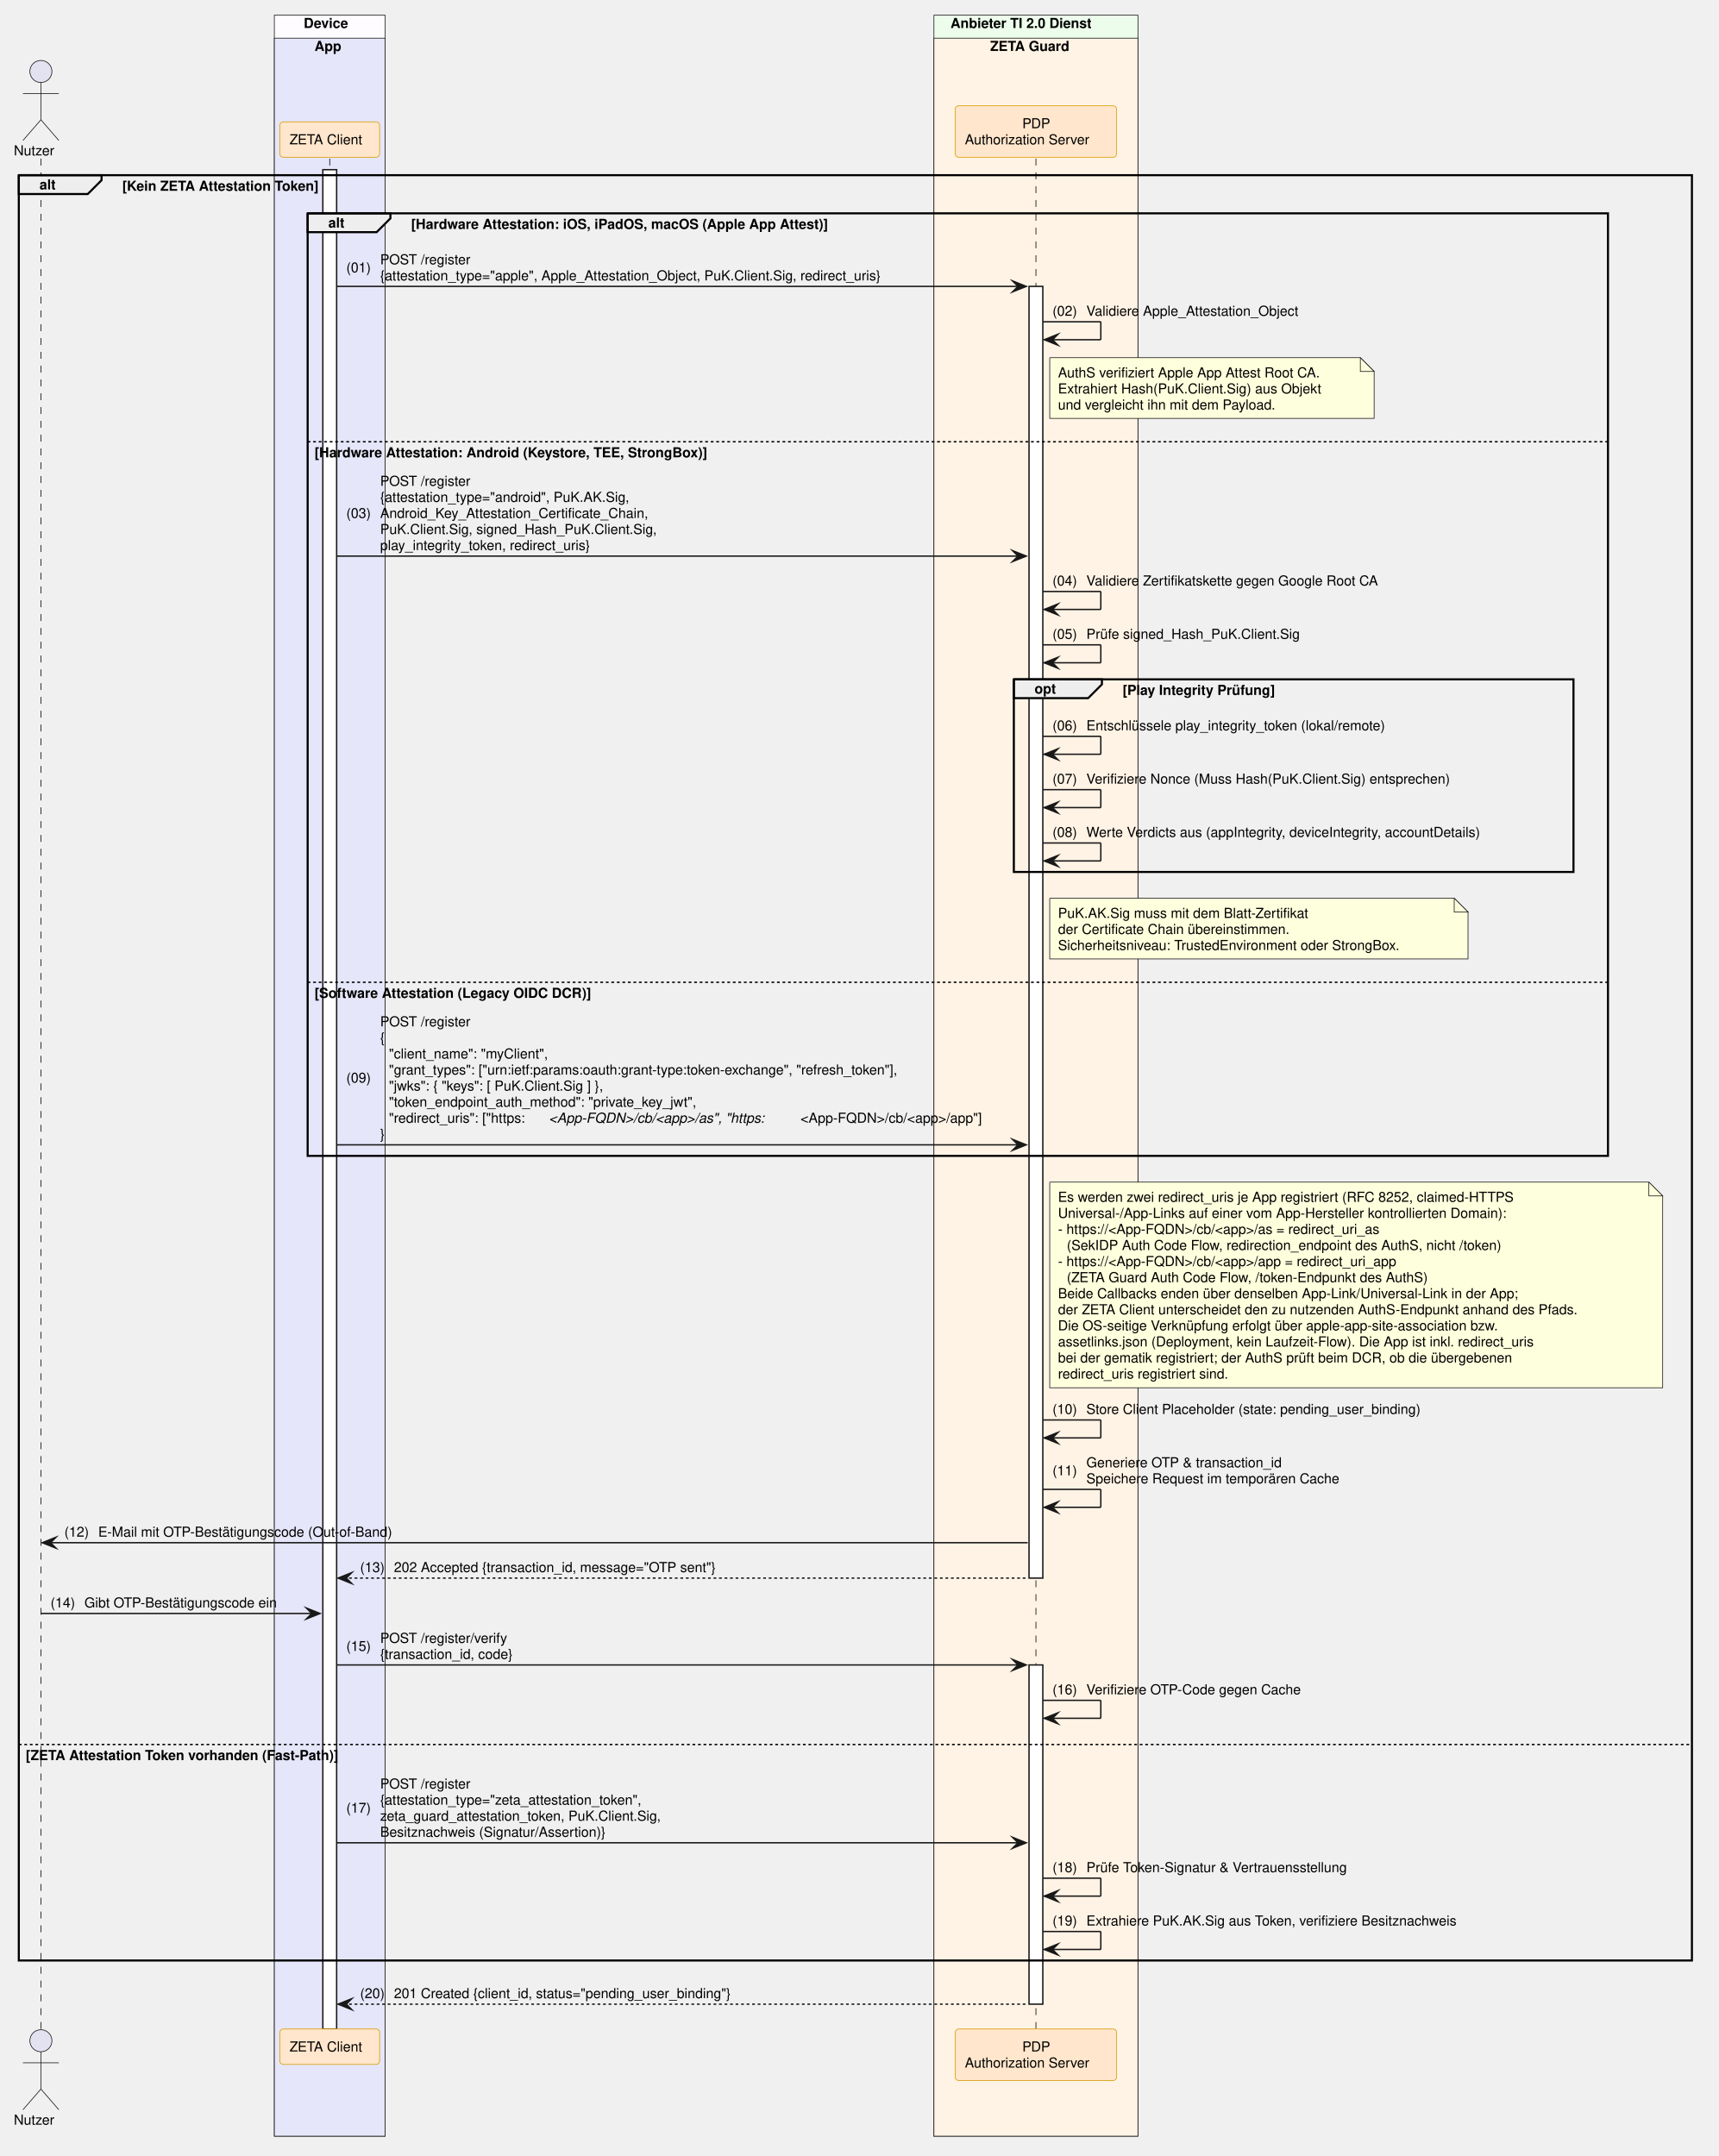
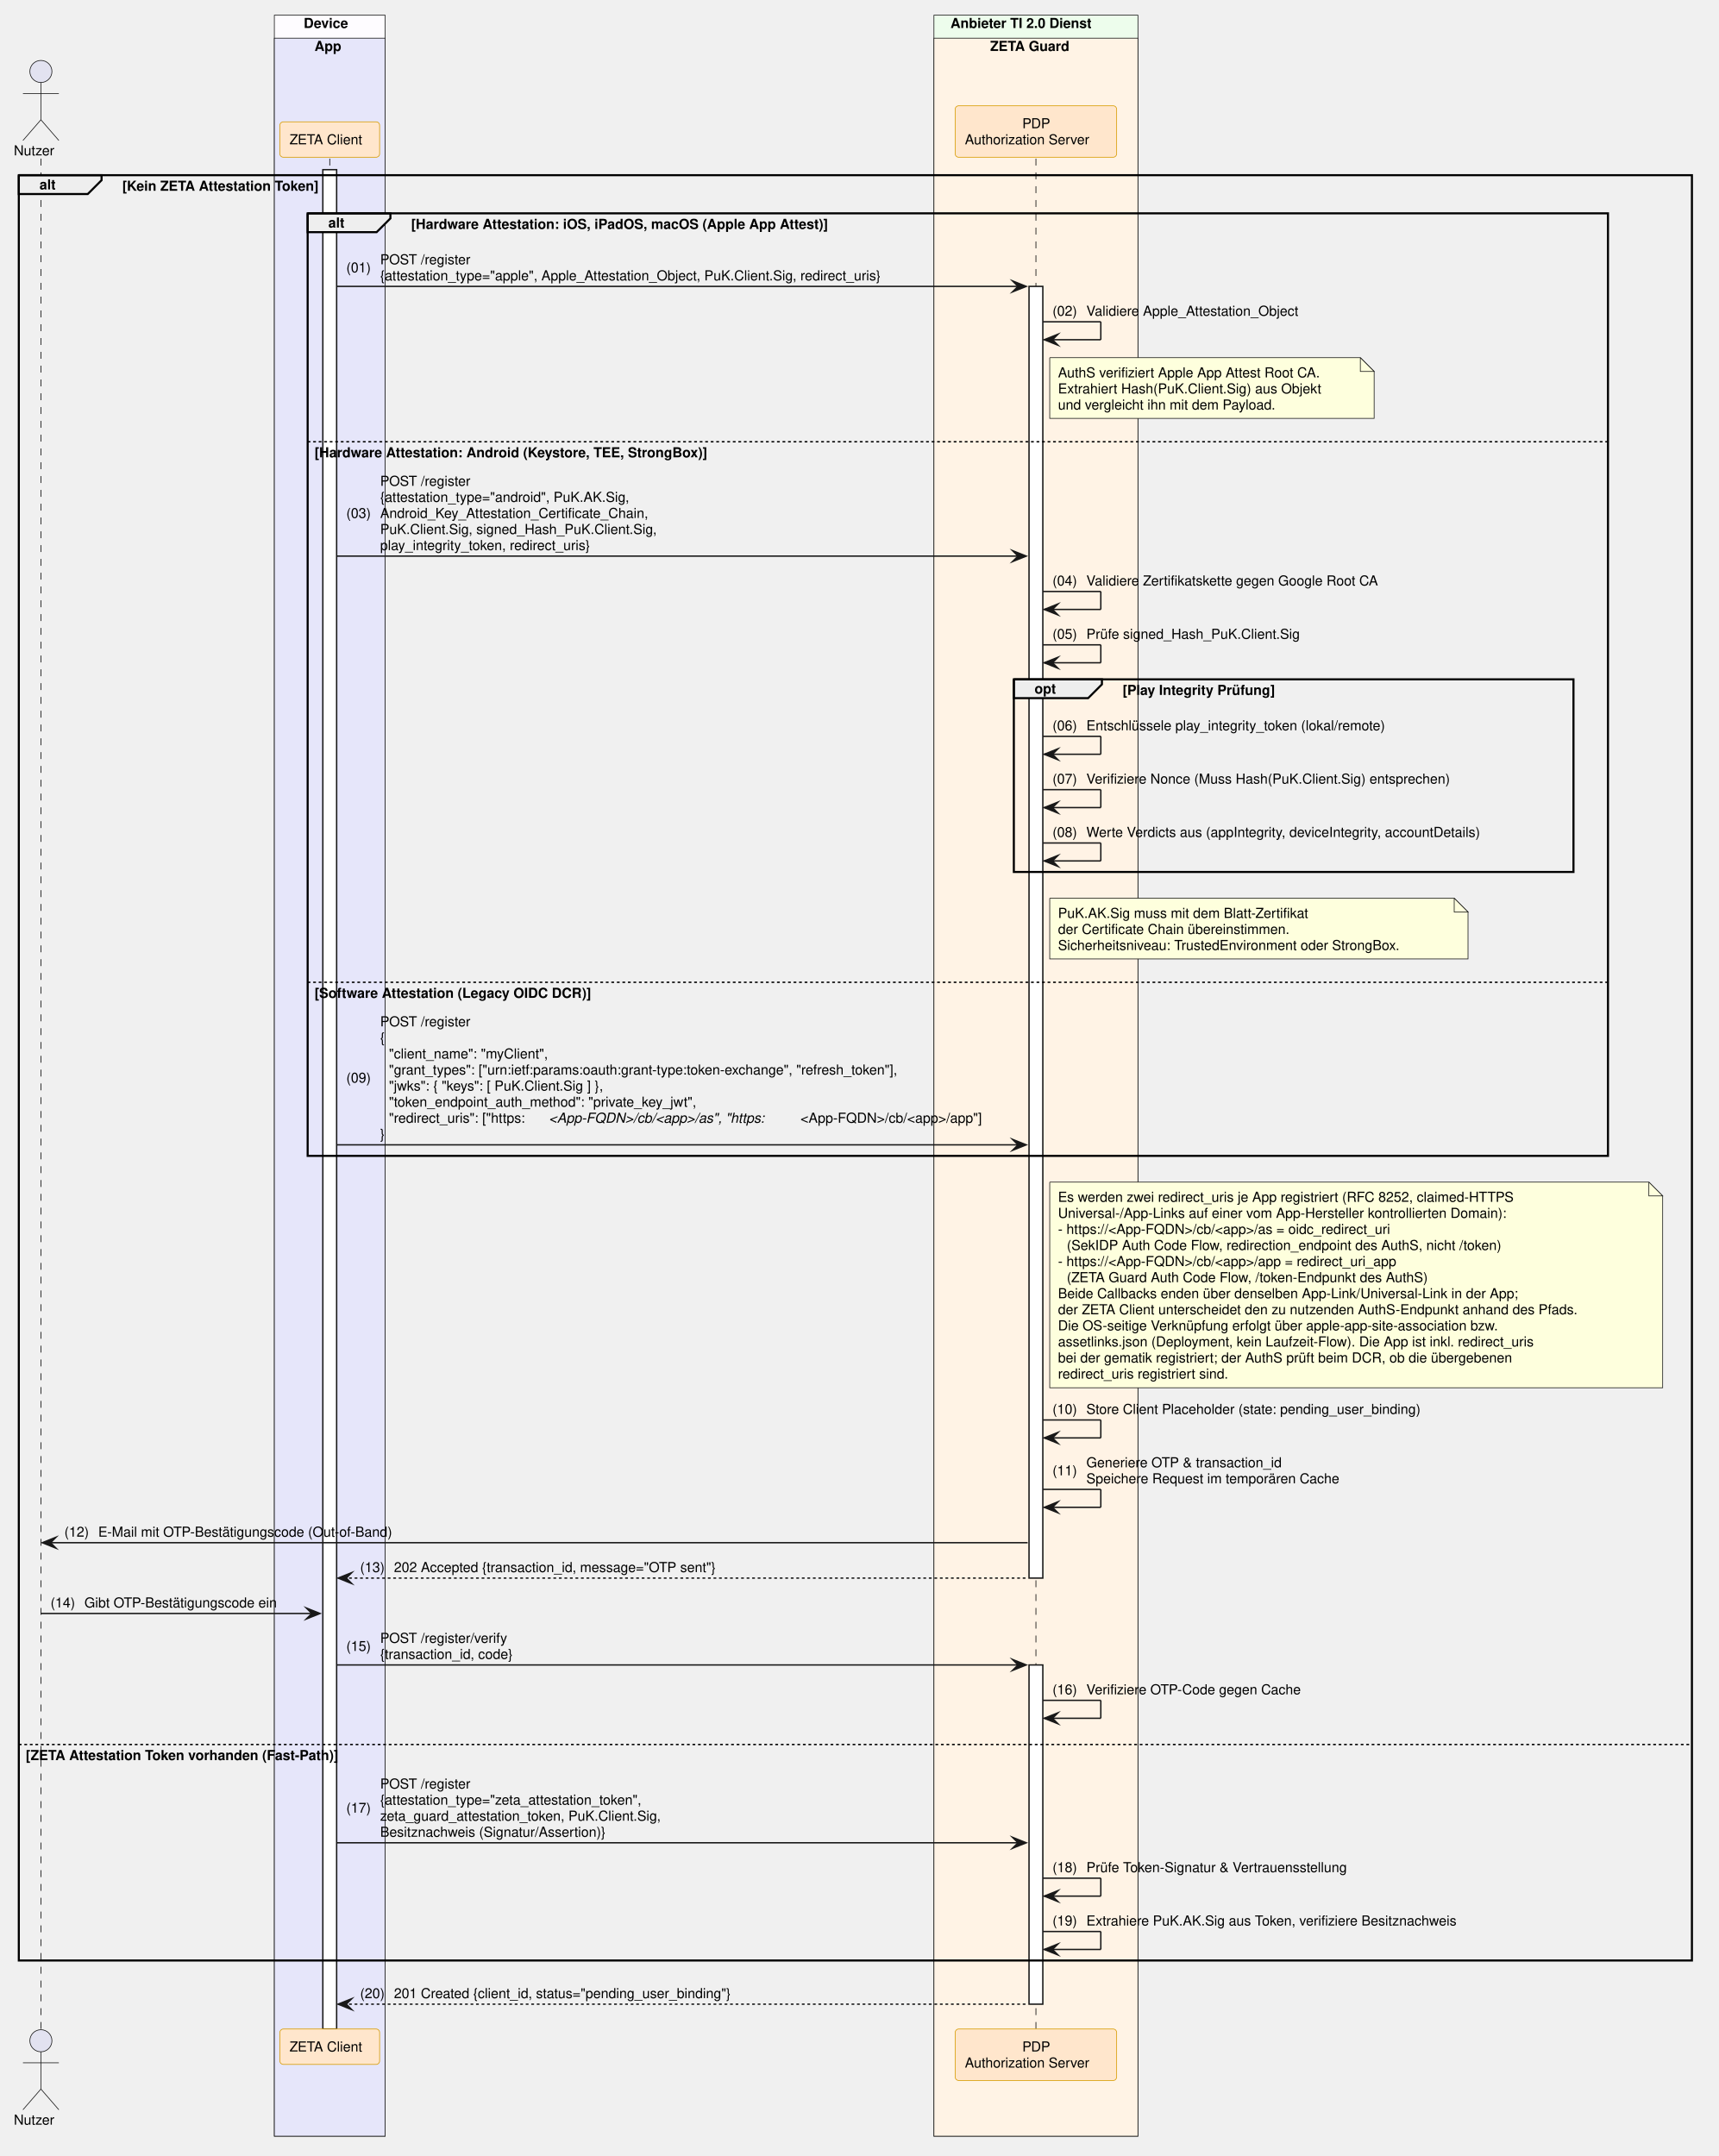
<svg xmlns="http://www.w3.org/2000/svg" contentStyleType="text/css" data-diagram-type="SEQUENCE" height="1562px" preserveAspectRatio="none" style="width:1245px;height:1562px;background:#FFFFFF;" version="1.1" viewBox="0 0 1245 1562" width="1245px" zoomAndPan="magnify">
  <defs />
  <g>
    <rect fill="#FEFCFF" height="1536.641" style="stroke:#181818;stroke-width:0.5;" width="80.247" x="198.738" y="11" />
    <text fill="#000000" font-family="Helvetica" font-size="10" font-weight="700" x="219.992" y="20.282">Device</text>
    <rect fill="#E6E6FA" height="1520" style="stroke:#181818;stroke-width:0.5;" width="80.247" x="198.738" y="27.641" />
    <text fill="#000000" font-family="Helvetica" font-size="10" font-weight="700" x="227.833" y="36.923">App</text>
    <rect fill="#EDFDEC" height="1536.641" style="stroke:#181818;stroke-width:0.5;" width="147.784" x="676.524" y="11" />
    <text fill="#000000" font-family="Helvetica" font-size="10" font-weight="700" x="688.524" y="20.282">Anbieter TI 2.0 Dienst</text>
    <rect fill="#FFF3E5" height="1520" style="stroke:#181818;stroke-width:0.5;" width="147.784" x="676.524" y="27.641" />
    <text fill="#000000" font-family="Helvetica" font-size="10" font-weight="700" x="717.271" y="36.923">ZETA Guard</text>
    <g>
      <rect fill="#000000" fill-opacity="0" height="1355.078" width="8" x="26.126" y="114.922" />
      <line style="stroke:#000000;stroke-width:0.5;stroke-dasharray:5,5;" x1="29.626" x2="29.626" y1="114.922" y2="1470" />
    </g>
    <g>
      <rect fill="#000000" fill-opacity="0" height="1355.078" width="8" x="235.361" y="114.922" />
      <line style="stroke:#000000;stroke-width:0.5;stroke-dasharray:5,5;" x1="238.861" x2="238.861" y1="114.922" y2="1470" />
    </g>
    <g>
      <rect fill="#FFFFFF" height="1347.078" style="stroke:#181818;stroke-width:1;" width="10" x="233.861" y="122.922" />
    </g>
    <g>
      <rect fill="#000000" fill-opacity="0" height="1355.078" width="8" x="746.916" y="114.922" />
      <line style="stroke:#000000;stroke-width:0.5;stroke-dasharray:5,5;" x1="750.416" x2="750.416" y1="114.922" y2="1470" />
    </g>
    <g>
      <rect fill="#FFFFFF" height="935.828" style="stroke:#181818;stroke-width:1;" width="10" x="745.416" y="207.484" />
    </g>
    <g>
      <rect fill="#FFFFFF" height="245.766" style="stroke:#181818;stroke-width:1;" width="10" x="745.416" y="1206.234" />
    </g>
    <text fill="#000000" font-family="Helvetica" font-size="10" x="10" y="112.564">Nutzer</text>
    <ellipse cx="29.626" cy="51.781" fill="#E2E2F0" rx="8" ry="8" style="stroke:#181818;stroke-width:0.5;" />
    <path d="M29.626,59.781 L29.626,86.781 M16.626,67.781 L42.626,67.781 M29.626,86.781 L16.626,101.781 M29.626,86.781 L42.626,101.781" fill="none" style="stroke:#181818;stroke-width:0.5;" />
    <rect fill="#FFE6CC" height="25.641" rx="2.5" ry="2.5" style="stroke:#D79B00;stroke-width:0.5;" width="72.247" x="202.738" y="88.281" />
    <text fill="#000000" font-family="Helvetica" font-size="10" x="209.738" y="104.564">ZETA Client</text>
    <rect fill="#FFE6CC" height="37.281" rx="2.5" ry="2.5" style="stroke:#D79B00;stroke-width:0.5;" width="116.949" x="691.941" y="76.641" />
    <text fill="#000000" font-family="Helvetica" font-size="10" x="740.536" y="92.923">PDP</text>
    <text fill="#000000" font-family="Helvetica" font-size="10" x="698.941" y="104.564">Authorization Server</text>
    <text fill="#000000" font-family="Helvetica" font-size="10" x="10" y="1539.282">Nutzer</text>
    <ellipse cx="29.626" cy="1478.5" fill="#E2E2F0" rx="8" ry="8" style="stroke:#181818;stroke-width:0.5;" />
    <path d="M29.626,1486.5 L29.626,1513.5 M16.626,1494.5 L42.626,1494.5 M29.626,1513.5 L16.626,1528.5 M29.626,1513.5 L42.626,1528.5" fill="none" style="stroke:#181818;stroke-width:0.5;" />
    <rect fill="#FFE6CC" height="25.641" rx="2.5" ry="2.5" style="stroke:#D79B00;stroke-width:0.5;" width="72.247" x="202.738" y="1470" />
    <text fill="#000000" font-family="Helvetica" font-size="10" x="209.738" y="1486.282">ZETA Client</text>
    <rect fill="#FFE6CC" height="37.281" rx="2.5" ry="2.5" style="stroke:#D79B00;stroke-width:0.5;" width="116.949" x="691.941" y="1470" />
    <text fill="#000000" font-family="Helvetica" font-size="10" x="740.536" y="1486.282">PDP</text>
    <text fill="#000000" font-family="Helvetica" font-size="10" x="698.941" y="1497.923">Authorization Server</text>
    <path d="M13.626,126.922 L73.582,126.922 L73.582,130.562 L63.582,140.562 L13.626,140.562 L13.626,126.922" fill="#EEEEEE" style="stroke:#000000;stroke-width:1.5;" />
    <rect fill="none" height="1293.438" style="stroke:#000000;stroke-width:1.5;" width="1211.988" x="13.626" y="126.922" />
    <text fill="#000000" font-family="Helvetica" font-size="10" font-weight="700" x="28.626" y="137.204">alt</text>
    <text fill="#000000" font-family="Helvetica" font-size="10" font-weight="700" x="88.582" y="138.204">[Kein ZETA Attestation Token]</text>
    <line style="stroke:#000000;stroke-width:1;stroke-dasharray:2,2;" x1="13.626" x2="1225.614" y1="1263.875" y2="1263.875" />
    <text fill="#000000" font-family="Helvetica" font-size="10" font-weight="700" x="18.626" y="1275.157">[ZETA Attestation Token vorhanden (Fast-Path)]</text>
    <path d="M222.861,154.562 L282.817,154.562 L282.817,158.203 L272.817,168.203 L222.861,168.203 L222.861,154.562" fill="#EEEEEE" style="stroke:#000000;stroke-width:1.5;" />
    <rect fill="none" height="682.859" style="stroke:#000000;stroke-width:1.5;" width="941.945" x="222.861" y="154.562" />
    <text fill="#000000" font-family="Helvetica" font-size="10" font-weight="700" x="237.861" y="164.845">alt</text>
    <text fill="#000000" font-family="Helvetica" font-size="10" font-weight="700" x="297.817" y="165.845">[Hardware Attestation: iOS, iPadOS, macOS (Apple App Attest)]</text>
    <line style="stroke:#000000;stroke-width:1;stroke-dasharray:2,2;" x1="222.861" x2="1164.807" y1="320.047" y2="320.047" />
    <text fill="#000000" font-family="Helvetica" font-size="10" font-weight="700" x="227.861" y="331.329">[Hardware Attestation: Android (Keystore, TEE, StrongBox)]</text>
    <line style="stroke:#000000;stroke-width:1;stroke-dasharray:2,2;" x1="222.861" x2="1164.807" y1="711.656" y2="711.656" />
    <text fill="#000000" font-family="Helvetica" font-size="10" font-weight="700" x="227.861" y="722.938">[Software Attestation (Legacy OIDC DCR)]</text>
    <polygon fill="#181818" points="733.416,203.484,743.416,207.484,733.416,211.484,737.416,207.484" style="stroke:#181818;stroke-width:1;stroke-linejoin:miter;stroke-miterlimit:10;" />
    <line style="stroke:#181818;stroke-width:1;" x1="243.861" x2="739.416" y1="207.484" y2="207.484" />
    <text fill="#000000" font-family="Helvetica" font-size="10" x="250.861" y="197.306">(01)</text>
    <text fill="#000000" font-family="Helvetica" font-size="10" x="275.389" y="191.485">POST /register</text>
    <text fill="#000000" font-family="Helvetica" font-size="10" x="275.389" y="203.126">{attestation_type="apple", Apple_Attestation_Object, PuK.Client.Sig, redirect_uris}</text>
    <line style="stroke:#181818;stroke-width:1;" x1="755.416" x2="797.416" y1="233.125" y2="233.125" />
    <line style="stroke:#181818;stroke-width:1;" x1="797.416" x2="797.416" y1="233.125" y2="246.125" />
    <line style="stroke:#181818;stroke-width:1;" x1="756.416" x2="797.416" y1="246.125" y2="246.125" />
    <polygon fill="#181818" points="766.416,242.125,756.416,246.125,766.416,250.125,762.416,246.125" style="stroke:#181818;stroke-width:1;stroke-linejoin:miter;stroke-miterlimit:10;" />
    <text fill="#000000" font-family="Helvetica" font-size="10" x="762.416" y="228.767">(02)</text>
    <text fill="#000000" font-family="Helvetica" font-size="10" x="786.943" y="228.767">Validiere Apple_Attestation_Object</text>
    <path d="M760.416,259.125 L760.416,303.125 L995.416,303.125 L995.416,269.125 L985.416,259.125 L760.416,259.125" fill="#FEFFDD" style="stroke:#181818;stroke-width:0.5;" />
    <path d="M985.416,259.125 L985.416,269.125 L995.416,269.125 L985.416,259.125" fill="#FEFFDD" style="stroke:#181818;stroke-width:0.5;" />
    <text fill="#000000" font-family="Helvetica" font-size="10" x="766.416" y="273.407">AuthS verifiziert Apple App Attest Root CA.</text>
    <text fill="#000000" font-family="Helvetica" font-size="10" x="766.416" y="285.048">Extrahiert Hash(PuK.Client.Sig) aus Objekt</text>
    <text fill="#000000" font-family="Helvetica" font-size="10" x="766.416" y="296.688">und vergleicht ihn mit dem Payload.</text>
    <polygon fill="#181818" points="733.416,398.891,743.416,402.891,733.416,406.891,737.416,402.891" style="stroke:#181818;stroke-width:1;stroke-linejoin:miter;stroke-miterlimit:10;" />
    <line style="stroke:#181818;stroke-width:1;" x1="243.861" x2="739.416" y1="402.891" y2="402.891" />
    <text fill="#000000" font-family="Helvetica" font-size="10" x="250.861" y="375.251">(03)</text>
    <text fill="#000000" font-family="Helvetica" font-size="10" x="275.389" y="351.97">POST /register</text>
    <text fill="#000000" font-family="Helvetica" font-size="10" x="275.389" y="363.61">{attestation_type="android", PuK.AK.Sig,</text>
    <text fill="#000000" font-family="Helvetica" font-size="10" x="275.389" y="375.251">Android_Key_Attestation_Certificate_Chain,</text>
    <text fill="#000000" font-family="Helvetica" font-size="10" x="275.389" y="386.892">PuK.Client.Sig, signed_Hash_PuK.Client.Sig,</text>
    <text fill="#000000" font-family="Helvetica" font-size="10" x="275.389" y="398.532">play_integrity_token, redirect_uris}</text>
    <line style="stroke:#181818;stroke-width:1;" x1="755.416" x2="797.416" y1="428.531" y2="428.531" />
    <line style="stroke:#181818;stroke-width:1;" x1="797.416" x2="797.416" y1="428.531" y2="441.531" />
    <line style="stroke:#181818;stroke-width:1;" x1="756.416" x2="797.416" y1="441.531" y2="441.531" />
    <polygon fill="#181818" points="766.416,437.531,756.416,441.531,766.416,445.531,762.416,441.531" style="stroke:#181818;stroke-width:1;stroke-linejoin:miter;stroke-miterlimit:10;" />
    <text fill="#000000" font-family="Helvetica" font-size="10" x="762.416" y="424.173">(04)</text>
    <text fill="#000000" font-family="Helvetica" font-size="10" x="786.943" y="424.173">Validiere Zertifikatskette gegen Google Root CA</text>
    <line style="stroke:#181818;stroke-width:1;" x1="755.416" x2="797.416" y1="467.172" y2="467.172" />
    <line style="stroke:#181818;stroke-width:1;" x1="797.416" x2="797.416" y1="467.172" y2="480.172" />
    <line style="stroke:#181818;stroke-width:1;" x1="756.416" x2="797.416" y1="480.172" y2="480.172" />
    <polygon fill="#181818" points="766.416,476.172,756.416,480.172,766.416,484.172,762.416,480.172" style="stroke:#181818;stroke-width:1;stroke-linejoin:miter;stroke-miterlimit:10;" />
    <text fill="#000000" font-family="Helvetica" font-size="10" x="762.416" y="462.813">(05)</text>
    <text fill="#000000" font-family="Helvetica" font-size="10" x="786.943" y="462.813">Prüfe signed_Hash_PuK.Client.Sig</text>
    <path d="M734.416,492.172 L798.225,492.172 L798.225,495.812 L788.225,505.812 L734.416,505.812 L734.416,492.172" fill="#EEEEEE" style="stroke:#000000;stroke-width:1.5;" />
    <rect fill="none" height="139.562" style="stroke:#000000;stroke-width:1.5;" width="405.391" x="734.416" y="492.172" />
    <text fill="#000000" font-family="Helvetica" font-size="10" font-weight="700" x="749.416" y="502.454">opt</text>
    <text fill="#000000" font-family="Helvetica" font-size="10" font-weight="700" x="813.225" y="503.454">[Play Integrity Prüfung]</text>
    <line style="stroke:#181818;stroke-width:1;" x1="755.416" x2="797.416" y1="533.453" y2="533.453" />
    <line style="stroke:#181818;stroke-width:1;" x1="797.416" x2="797.416" y1="533.453" y2="546.453" />
    <line style="stroke:#181818;stroke-width:1;" x1="756.416" x2="797.416" y1="546.453" y2="546.453" />
    <polygon fill="#181818" points="766.416,542.453,756.416,546.453,766.416,550.453,762.416,546.453" style="stroke:#181818;stroke-width:1;stroke-linejoin:miter;stroke-miterlimit:10;" />
    <text fill="#000000" font-family="Helvetica" font-size="10" x="762.416" y="529.095">(06)</text>
    <text fill="#000000" font-family="Helvetica" font-size="10" x="786.943" y="529.095">Entschlüssele play_integrity_token (lokal/remote)</text>
    <line style="stroke:#181818;stroke-width:1;" x1="755.416" x2="797.416" y1="572.094" y2="572.094" />
    <line style="stroke:#181818;stroke-width:1;" x1="797.416" x2="797.416" y1="572.094" y2="585.094" />
    <line style="stroke:#181818;stroke-width:1;" x1="756.416" x2="797.416" y1="585.094" y2="585.094" />
    <polygon fill="#181818" points="766.416,581.094,756.416,585.094,766.416,589.094,762.416,585.094" style="stroke:#181818;stroke-width:1;stroke-linejoin:miter;stroke-miterlimit:10;" />
    <text fill="#000000" font-family="Helvetica" font-size="10" x="762.416" y="567.735">(07)</text>
    <text fill="#000000" font-family="Helvetica" font-size="10" x="786.943" y="567.735">Verifiziere Nonce (Muss Hash(PuK.Client.Sig) entsprechen)</text>
    <line style="stroke:#181818;stroke-width:1;" x1="755.416" x2="797.416" y1="610.734" y2="610.734" />
    <line style="stroke:#181818;stroke-width:1;" x1="797.416" x2="797.416" y1="610.734" y2="623.734" />
    <line style="stroke:#181818;stroke-width:1;" x1="756.416" x2="797.416" y1="623.734" y2="623.734" />
    <polygon fill="#181818" points="766.416,619.734,756.416,623.734,766.416,627.734,762.416,623.734" style="stroke:#181818;stroke-width:1;stroke-linejoin:miter;stroke-miterlimit:10;" />
    <text fill="#000000" font-family="Helvetica" font-size="10" x="762.416" y="606.376">(08)</text>
    <text fill="#000000" font-family="Helvetica" font-size="10" x="786.943" y="606.376">Werte Verdicts aus (appIntegrity, deviceIntegrity, accountDetails)</text>
    <path d="M760.416,650.734 L760.416,694.734 L1063.416,694.734 L1063.416,660.734 L1053.416,650.734 L760.416,650.734" fill="#FEFFDD" style="stroke:#181818;stroke-width:0.5;" />
    <path d="M1053.416,650.734 L1053.416,660.734 L1063.416,660.734 L1053.416,650.734" fill="#FEFFDD" style="stroke:#181818;stroke-width:0.5;" />
    <text fill="#000000" font-family="Helvetica" font-size="10" x="766.416" y="665.017">PuK.AK.Sig muss mit dem Blatt-Zertifikat</text>
    <text fill="#000000" font-family="Helvetica" font-size="10" x="766.416" y="676.657">der Certificate Chain übereinstimmen.</text>
    <text fill="#000000" font-family="Helvetica" font-size="10" x="766.416" y="688.298">Sicherheitsniveau: TrustedEnvironment oder StrongBox.</text>
    <polygon fill="#181818" points="733.416,825.422,743.416,829.422,733.416,833.422,737.416,829.422" style="stroke:#181818;stroke-width:1;stroke-linejoin:miter;stroke-miterlimit:10;" />
    <line style="stroke:#181818;stroke-width:1;" x1="243.861" x2="739.416" y1="829.422" y2="829.422" />
    <text fill="#000000" font-family="Helvetica" font-size="10" x="250.861" y="784.321">(09)</text>
    <text fill="#000000" font-family="Helvetica" font-size="10" x="275.389" y="743.579">POST /register</text>
    <text fill="#000000" font-family="Helvetica" font-size="10" x="275.389" y="755.22">{</text>
    <text fill="#000000" font-family="Helvetica" font-size="10" x="281.746" y="766.86">"client_name": "myClient",</text>
    <text fill="#000000" font-family="Helvetica" font-size="10" x="281.746" y="778.501">"grant_types": ["urn:ietf:params:oauth:grant-type:token-exchange", "refresh_token"],</text>
    <text fill="#000000" font-family="Helvetica" font-size="10" x="281.746" y="790.142">"jwks": { "keys": [ PuK.Client.Sig ] },</text>
    <text fill="#000000" font-family="Helvetica" font-size="10" x="281.746" y="801.782">"token_endpoint_auth_method": "private_key_jwt",</text>
    <text fill="#000000" font-family="Helvetica" font-size="10" x="281.746" y="813.423">"redirect_uris": ["https:</text>
    <text fill="#000000" font-family="Helvetica" font-size="10" font-style="italic" x="397.61" y="813.423">&lt;App-FQDN&gt;/cb/&lt;app&gt;/as", "https:</text>
    <text fill="#000000" font-family="Helvetica" font-size="10" x="579.852" y="813.423">&lt;App-FQDN&gt;/cb/&lt;app&gt;/app"]</text>
    <text fill="#000000" font-family="Helvetica" font-size="10" x="275.389" y="825.063">}</text>
    <path d="M760.416,856.422 L760.416,1005.422 L1204.416,1005.422 L1204.416,866.422 L1194.416,856.422 L760.416,856.422" fill="#FEFFDD" style="stroke:#181818;stroke-width:0.5;" />
    <path d="M1194.416,856.422 L1194.416,866.422 L1204.416,866.422 L1194.416,856.422" fill="#FEFFDD" style="stroke:#181818;stroke-width:0.5;" />
    <text fill="#000000" font-family="Helvetica" font-size="10" x="766.416" y="870.704">Es werden zwei redirect_uris je App registriert (RFC 8252, claimed-HTTPS</text>
    <text fill="#000000" font-family="Helvetica" font-size="10" x="766.416" y="882.345">Universal-/App-Links auf einer vom App-Hersteller kontrollierten Domain):</text>
-     <text fill="#000000" font-family="Helvetica" font-size="10" x="766.416" y="893.985">- https://&lt;App-FQDN&gt;/cb/&lt;app&gt;/as = redirect_uri_as</text>
+     <text fill="#000000" font-family="Helvetica" font-size="10" x="766.416" y="893.985">- https://&lt;App-FQDN&gt;/cb/&lt;app&gt;/as = oidc_redirect_uri</text>
    <text fill="#000000" font-family="Helvetica" font-size="10" x="772.773" y="905.626">(SekIDP Auth Code Flow, redirection_endpoint des AuthS, nicht /token)</text>
    <text fill="#000000" font-family="Helvetica" font-size="10" x="766.416" y="917.267">- https://&lt;App-FQDN&gt;/cb/&lt;app&gt;/app = redirect_uri_app</text>
    <text fill="#000000" font-family="Helvetica" font-size="10" x="772.773" y="928.907">(ZETA Guard Auth Code Flow, /token-Endpunkt des AuthS)</text>
    <text fill="#000000" font-family="Helvetica" font-size="10" x="766.416" y="940.548">Beide Callbacks enden über denselben App-Link/Universal-Link in der App;</text>
    <text fill="#000000" font-family="Helvetica" font-size="10" x="766.416" y="952.188">der ZETA Client unterscheidet den zu nutzenden AuthS-Endpunkt anhand des Pfads.</text>
    <text fill="#000000" font-family="Helvetica" font-size="10" x="766.416" y="963.829">Die OS-seitige Verknüpfung erfolgt über apple-app-site-association bzw.</text>
    <text fill="#000000" font-family="Helvetica" font-size="10" x="766.416" y="975.47">assetlinks.json (Deployment, kein Laufzeit-Flow). Die App ist inkl. redirect_uris</text>
    <text fill="#000000" font-family="Helvetica" font-size="10" x="766.416" y="987.11">bei der gematik registriert; der AuthS prüft beim DCR, ob die übergebenen</text>
    <text fill="#000000" font-family="Helvetica" font-size="10" x="766.416" y="998.751">redirect_uris registriert sind.</text>
    <line style="stroke:#181818;stroke-width:1;" x1="755.416" x2="797.416" y1="1028.75" y2="1028.75" />
    <line style="stroke:#181818;stroke-width:1;" x1="797.416" x2="797.416" y1="1028.75" y2="1041.75" />
    <line style="stroke:#181818;stroke-width:1;" x1="756.416" x2="797.416" y1="1041.75" y2="1041.75" />
    <polygon fill="#181818" points="766.416,1037.75,756.416,1041.75,766.416,1045.75,762.416,1041.75" style="stroke:#181818;stroke-width:1;stroke-linejoin:miter;stroke-miterlimit:10;" />
    <text fill="#000000" font-family="Helvetica" font-size="10" x="762.416" y="1024.392">(10)</text>
    <text fill="#000000" font-family="Helvetica" font-size="10" x="786.943" y="1024.392">Store Client Placeholder (state: pending_user_binding)</text>
    <line style="stroke:#181818;stroke-width:1;" x1="755.416" x2="797.416" y1="1079.031" y2="1079.031" />
    <line style="stroke:#181818;stroke-width:1;" x1="797.416" x2="797.416" y1="1079.031" y2="1092.031" />
    <line style="stroke:#181818;stroke-width:1;" x1="756.416" x2="797.416" y1="1092.031" y2="1092.031" />
    <polygon fill="#181818" points="766.416,1088.031,756.416,1092.031,766.416,1096.031,762.416,1092.031" style="stroke:#181818;stroke-width:1;stroke-linejoin:miter;stroke-miterlimit:10;" />
    <text fill="#000000" font-family="Helvetica" font-size="10" x="762.416" y="1068.852">(11)</text>
    <text fill="#000000" font-family="Helvetica" font-size="10" x="786.943" y="1063.032">Generiere OTP &amp; transaction_id</text>
    <text fill="#000000" font-family="Helvetica" font-size="10" x="786.943" y="1074.673">Speichere Request im temporären Cache</text>
    <polygon fill="#181818" points="40.626,1113.672,30.626,1117.672,40.626,1121.672,36.626,1117.672" style="stroke:#181818;stroke-width:1;stroke-linejoin:miter;stroke-miterlimit:10;" />
    <line style="stroke:#181818;stroke-width:1;" x1="34.626" x2="744.416" y1="1117.672" y2="1117.672" />
    <text fill="#000000" font-family="Helvetica" font-size="10" x="46.626" y="1113.313">(12)</text>
    <text fill="#000000" font-family="Helvetica" font-size="10" x="71.153" y="1113.313">E-Mail mit OTP-Bestätigungscode (Out-of-Band)</text>
    <polygon fill="#181818" points="254.861,1139.312,244.861,1143.312,254.861,1147.312,250.861,1143.312" style="stroke:#181818;stroke-width:1;stroke-linejoin:miter;stroke-miterlimit:10;" />
    <line style="stroke:#181818;stroke-width:1;stroke-dasharray:2,2;" x1="248.861" x2="744.416" y1="1143.312" y2="1143.312" />
    <text fill="#000000" font-family="Helvetica" font-size="10" x="260.861" y="1138.954">(13)</text>
    <text fill="#000000" font-family="Helvetica" font-size="10" x="285.389" y="1138.954">202 Accepted {transaction_id, message="OTP sent"}</text>
    <polygon fill="#181818" points="221.861,1164.953,231.861,1168.953,221.861,1172.953,225.861,1168.953" style="stroke:#181818;stroke-width:1;stroke-linejoin:miter;stroke-miterlimit:10;" />
    <line style="stroke:#181818;stroke-width:1;" x1="29.626" x2="227.861" y1="1168.953" y2="1168.953" />
    <text fill="#000000" font-family="Helvetica" font-size="10" x="36.626" y="1164.595">(14)</text>
    <text fill="#000000" font-family="Helvetica" font-size="10" x="61.153" y="1164.595">Gibt OTP-Bestätigungscode ein</text>
    <polygon fill="#181818" points="733.416,1202.234,743.416,1206.234,733.416,1210.234,737.416,1206.234" style="stroke:#181818;stroke-width:1;stroke-linejoin:miter;stroke-miterlimit:10;" />
    <line style="stroke:#181818;stroke-width:1;" x1="243.861" x2="739.416" y1="1206.234" y2="1206.234" />
    <text fill="#000000" font-family="Helvetica" font-size="10" x="250.861" y="1196.056">(15)</text>
    <text fill="#000000" font-family="Helvetica" font-size="10" x="275.389" y="1190.235">POST /register/verify</text>
    <text fill="#000000" font-family="Helvetica" font-size="10" x="275.389" y="1201.876">{transaction_id, code}</text>
    <line style="stroke:#181818;stroke-width:1;" x1="755.416" x2="797.416" y1="1231.875" y2="1231.875" />
    <line style="stroke:#181818;stroke-width:1;" x1="797.416" x2="797.416" y1="1231.875" y2="1244.875" />
    <line style="stroke:#181818;stroke-width:1;" x1="756.416" x2="797.416" y1="1244.875" y2="1244.875" />
    <polygon fill="#181818" points="766.416,1240.875,756.416,1244.875,766.416,1248.875,762.416,1244.875" style="stroke:#181818;stroke-width:1;stroke-linejoin:miter;stroke-miterlimit:10;" />
    <text fill="#000000" font-family="Helvetica" font-size="10" x="762.416" y="1227.517">(16)</text>
    <text fill="#000000" font-family="Helvetica" font-size="10" x="786.943" y="1227.517">Verifiziere OTP-Code gegen Cache</text>
    <polygon fill="#181818" points="733.416,1331.078,743.416,1335.078,733.416,1339.078,737.416,1335.078" style="stroke:#181818;stroke-width:1;stroke-linejoin:miter;stroke-miterlimit:10;" />
    <line style="stroke:#181818;stroke-width:1;" x1="243.861" x2="739.416" y1="1335.078" y2="1335.078" />
    <text fill="#000000" font-family="Helvetica" font-size="10" x="250.861" y="1313.259">(17)</text>
    <text fill="#000000" font-family="Helvetica" font-size="10" x="275.389" y="1295.798">POST /register</text>
    <text fill="#000000" font-family="Helvetica" font-size="10" x="275.389" y="1307.438">{attestation_type="zeta_attestation_token",</text>
    <text fill="#000000" font-family="Helvetica" font-size="10" x="275.389" y="1319.079">zeta_guard_attestation_token, PuK.Client.Sig,</text>
    <text fill="#000000" font-family="Helvetica" font-size="10" x="275.389" y="1330.72">Besitznachweis (Signatur/Assertion)}</text>
    <line style="stroke:#181818;stroke-width:1;" x1="755.416" x2="797.416" y1="1360.719" y2="1360.719" />
    <line style="stroke:#181818;stroke-width:1;" x1="797.416" x2="797.416" y1="1360.719" y2="1373.719" />
    <line style="stroke:#181818;stroke-width:1;" x1="756.416" x2="797.416" y1="1373.719" y2="1373.719" />
    <polygon fill="#181818" points="766.416,1369.719,756.416,1373.719,766.416,1377.719,762.416,1373.719" style="stroke:#181818;stroke-width:1;stroke-linejoin:miter;stroke-miterlimit:10;" />
    <text fill="#000000" font-family="Helvetica" font-size="10" x="762.416" y="1356.36">(18)</text>
    <text fill="#000000" font-family="Helvetica" font-size="10" x="786.943" y="1356.36">Prüfe Token-Signatur &amp; Vertrauensstellung</text>
    <line style="stroke:#181818;stroke-width:1;" x1="755.416" x2="797.416" y1="1399.359" y2="1399.359" />
    <line style="stroke:#181818;stroke-width:1;" x1="797.416" x2="797.416" y1="1399.359" y2="1412.359" />
    <line style="stroke:#181818;stroke-width:1;" x1="756.416" x2="797.416" y1="1412.359" y2="1412.359" />
    <polygon fill="#181818" points="766.416,1408.359,756.416,1412.359,766.416,1416.359,762.416,1412.359" style="stroke:#181818;stroke-width:1;stroke-linejoin:miter;stroke-miterlimit:10;" />
    <text fill="#000000" font-family="Helvetica" font-size="10" x="762.416" y="1395.001">(19)</text>
    <text fill="#000000" font-family="Helvetica" font-size="10" x="786.943" y="1395.001">Extrahiere PuK.AK.Sig aus Token, verifiziere Besitznachweis</text>
    <polygon fill="#181818" points="254.861,1448,244.861,1452,254.861,1456,250.861,1452" style="stroke:#181818;stroke-width:1;stroke-linejoin:miter;stroke-miterlimit:10;" />
    <line style="stroke:#181818;stroke-width:1;stroke-dasharray:2,2;" x1="248.861" x2="744.416" y1="1452" y2="1452" />
    <text fill="#000000" font-family="Helvetica" font-size="10" x="260.861" y="1447.642">(20)</text>
    <text fill="#000000" font-family="Helvetica" font-size="10" x="285.389" y="1447.642">201 Created {client_id, status="pending_user_binding"}</text>
  </g>
</svg>
